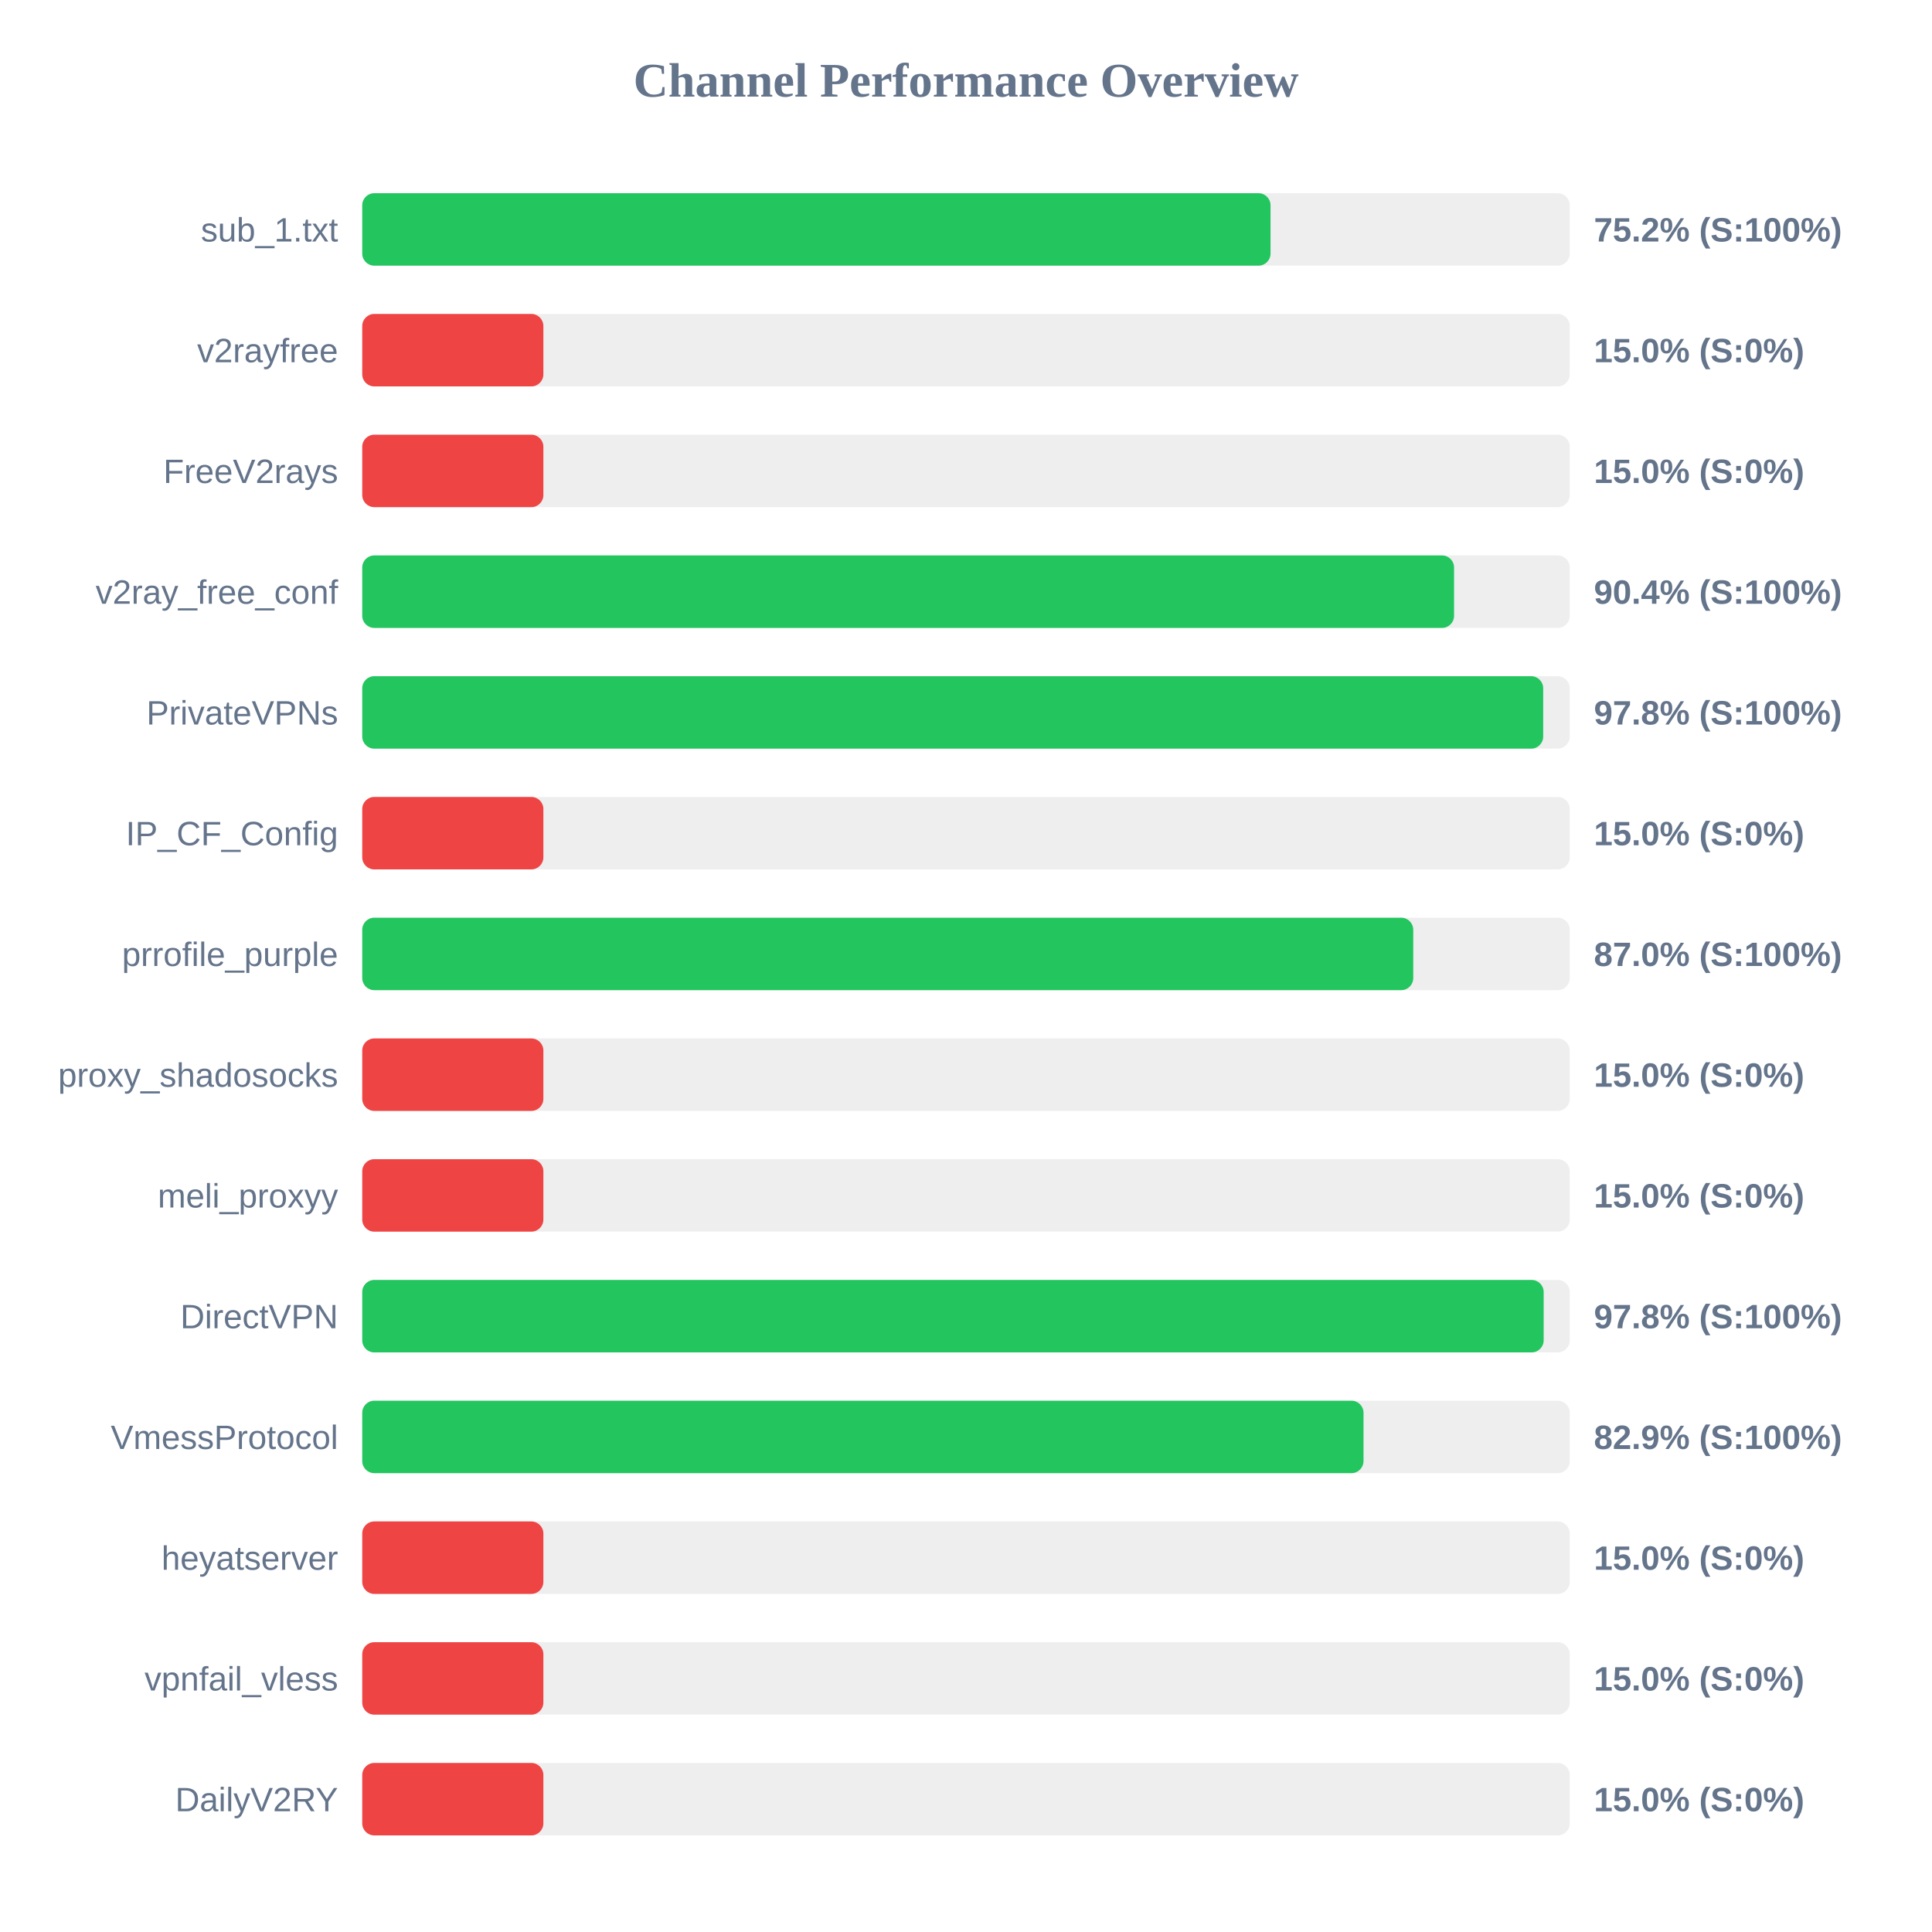
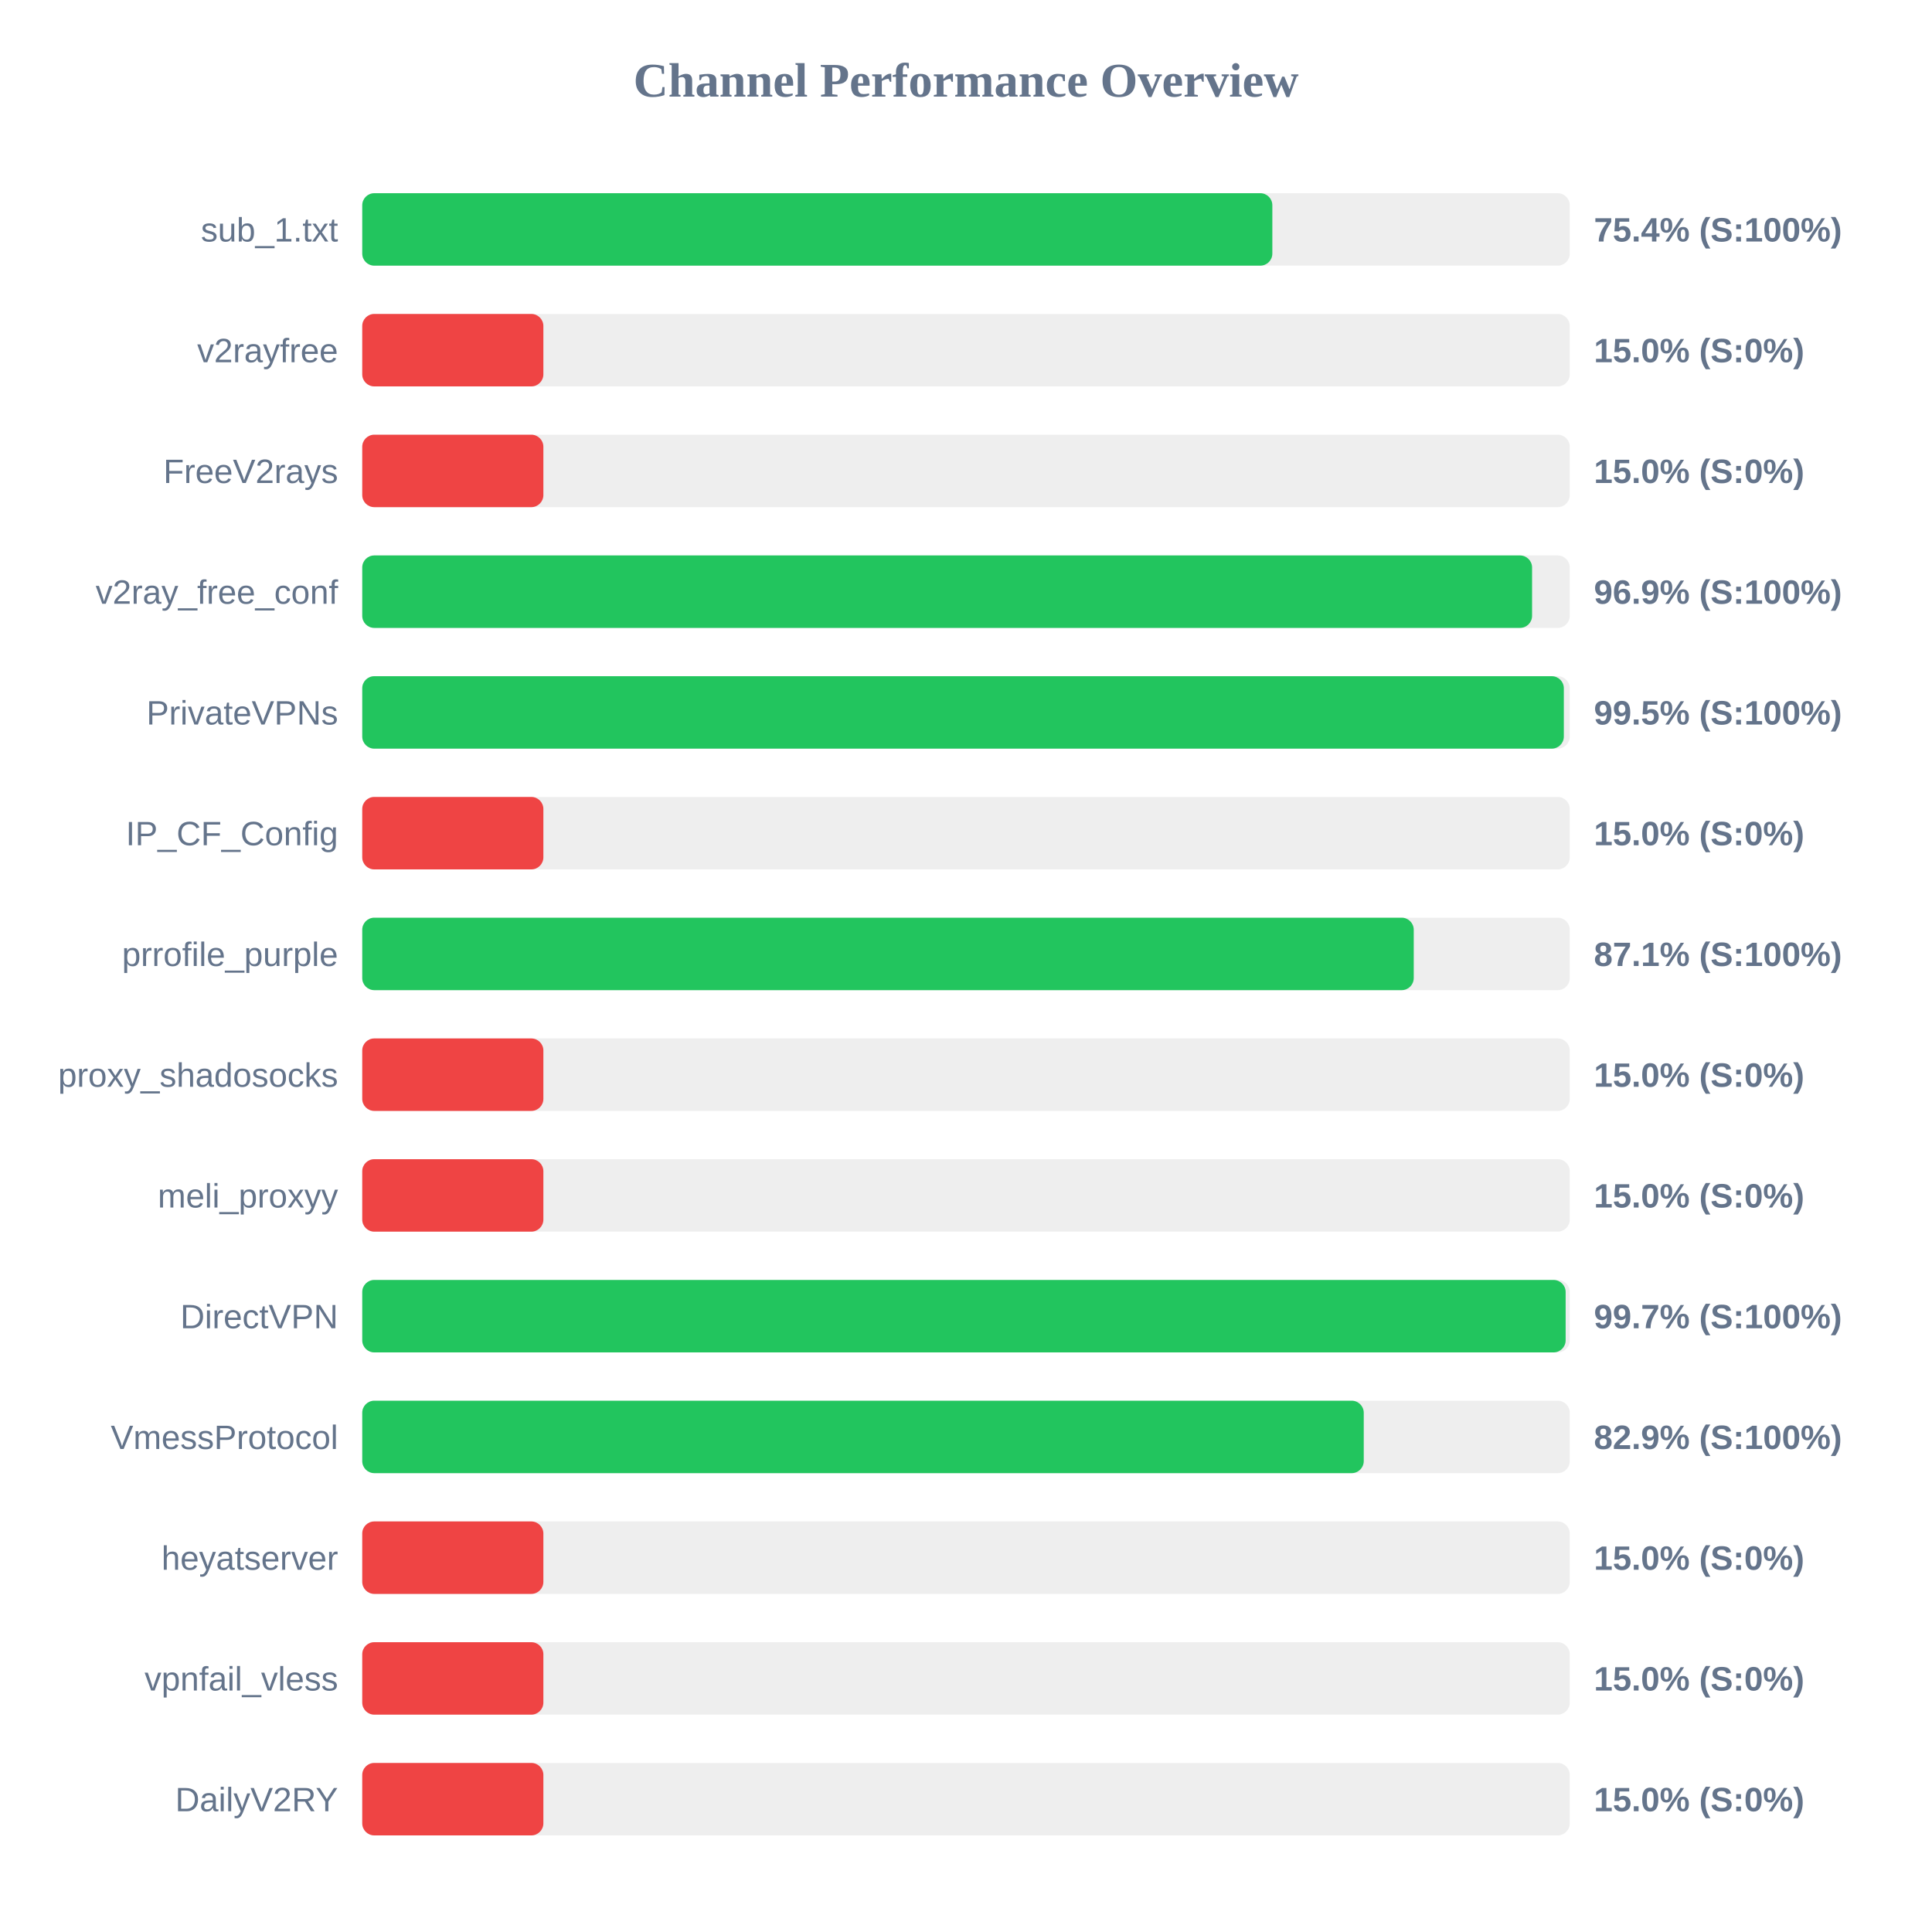
<svg xmlns="http://www.w3.org/2000/svg" width="800" height="800" version="1.1">
  <style>
        .row { font: 14px Arial; fill: #64748b; }
        .score { font: bold 14px Arial; fill: #64748b; }
    </style>
  <text x="400" y="40" text-anchor="middle" font-size="20px" font-weight="bold" fill="#64748b">Channel Performance Overview</text>
  <rect x="150" y="80" width="500" height="30" fill="#eee" rx="5" />
-   <rect x="150" y="80" width="376.1" height="30" fill="#22c55e" rx="5" />
+   <rect x="150" y="80" width="376.85" height="30" fill="#22c55e" rx="5" />
  <text x="140" y="100" text-anchor="end" class="row">sub_1.txt</text>
-   <text x="660" y="100" text-anchor="start" class="score">75.2% (S:100%)</text>
+   <text x="660" y="100" text-anchor="start" class="score">75.4% (S:100%)</text>
  <rect x="150" y="130" width="500" height="30" fill="#eee" rx="5" />
  <rect x="150" y="130" width="75.0" height="30" fill="#ef4444" rx="5" />
  <text x="140" y="150" text-anchor="end" class="row">v2rayfree</text>
  <text x="660" y="150" text-anchor="start" class="score">15.0% (S:0%)</text>
  <rect x="150" y="180" width="500" height="30" fill="#eee" rx="5" />
  <rect x="150" y="180" width="75.0" height="30" fill="#ef4444" rx="5" />
  <text x="140" y="200" text-anchor="end" class="row">FreeV2rays</text>
  <text x="660" y="200" text-anchor="start" class="score">15.0% (S:0%)</text>
  <rect x="150" y="230" width="500" height="30" fill="#eee" rx="5" />
-   <rect x="150" y="230" width="452.1" height="30" fill="#22c55e" rx="5" />
+   <rect x="150" y="230" width="484.4" height="30" fill="#22c55e" rx="5" />
  <text x="140" y="250" text-anchor="end" class="row">v2ray_free_conf</text>
-   <text x="660" y="250" text-anchor="start" class="score">90.4% (S:100%)</text>
+   <text x="660" y="250" text-anchor="start" class="score">96.9% (S:100%)</text>
  <rect x="150" y="280" width="500" height="30" fill="#eee" rx="5" />
-   <rect x="150" y="280" width="489.0" height="30" fill="#22c55e" rx="5" />
+   <rect x="150" y="280" width="497.55" height="30" fill="#22c55e" rx="5" />
  <text x="140" y="300" text-anchor="end" class="row">PrivateVPNs</text>
-   <text x="660" y="300" text-anchor="start" class="score">97.8% (S:100%)</text>
+   <text x="660" y="300" text-anchor="start" class="score">99.5% (S:100%)</text>
  <rect x="150" y="330" width="500" height="30" fill="#eee" rx="5" />
  <rect x="150" y="330" width="75.0" height="30" fill="#ef4444" rx="5" />
  <text x="140" y="350" text-anchor="end" class="row">IP_CF_Config</text>
  <text x="660" y="350" text-anchor="start" class="score">15.0% (S:0%)</text>
  <rect x="150" y="380" width="500" height="30" fill="#eee" rx="5" />
-   <rect x="150" y="380" width="435.2" height="30" fill="#22c55e" rx="5" />
+   <rect x="150" y="380" width="435.4" height="30" fill="#22c55e" rx="5" />
  <text x="140" y="400" text-anchor="end" class="row">prrofile_purple</text>
-   <text x="660" y="400" text-anchor="start" class="score">87.0% (S:100%)</text>
+   <text x="660" y="400" text-anchor="start" class="score">87.1% (S:100%)</text>
  <rect x="150" y="430" width="500" height="30" fill="#eee" rx="5" />
  <rect x="150" y="430" width="75.0" height="30" fill="#ef4444" rx="5" />
  <text x="140" y="450" text-anchor="end" class="row">proxy_shadosocks</text>
  <text x="660" y="450" text-anchor="start" class="score">15.0% (S:0%)</text>
  <rect x="150" y="480" width="500" height="30" fill="#eee" rx="5" />
  <rect x="150" y="480" width="75.0" height="30" fill="#ef4444" rx="5" />
  <text x="140" y="500" text-anchor="end" class="row">meli_proxyy</text>
  <text x="660" y="500" text-anchor="start" class="score">15.0% (S:0%)</text>
  <rect x="150" y="530" width="500" height="30" fill="#eee" rx="5" />
-   <rect x="150" y="530" width="489.2" height="30" fill="#22c55e" rx="5" />
+   <rect x="150" y="530" width="498.3" height="30" fill="#22c55e" rx="5" />
  <text x="140" y="550" text-anchor="end" class="row">DirectVPN</text>
-   <text x="660" y="550" text-anchor="start" class="score">97.8% (S:100%)</text>
+   <text x="660" y="550" text-anchor="start" class="score">99.7% (S:100%)</text>
  <rect x="150" y="580" width="500" height="30" fill="#eee" rx="5" />
-   <rect x="150" y="580" width="414.6" height="30" fill="#22c55e" rx="5" />
+   <rect x="150" y="580" width="414.7" height="30" fill="#22c55e" rx="5" />
  <text x="140" y="600" text-anchor="end" class="row">VmessProtocol</text>
  <text x="660" y="600" text-anchor="start" class="score">82.9% (S:100%)</text>
  <rect x="150" y="630" width="500" height="30" fill="#eee" rx="5" />
  <rect x="150" y="630" width="75.0" height="30" fill="#ef4444" rx="5" />
  <text x="140" y="650" text-anchor="end" class="row">heyatserver</text>
  <text x="660" y="650" text-anchor="start" class="score">15.0% (S:0%)</text>
  <rect x="150" y="680" width="500" height="30" fill="#eee" rx="5" />
  <rect x="150" y="680" width="75.0" height="30" fill="#ef4444" rx="5" />
  <text x="140" y="700" text-anchor="end" class="row">vpnfail_vless</text>
  <text x="660" y="700" text-anchor="start" class="score">15.0% (S:0%)</text>
  <rect x="150" y="730" width="500" height="30" fill="#eee" rx="5" />
  <rect x="150" y="730" width="75.0" height="30" fill="#ef4444" rx="5" />
  <text x="140" y="750" text-anchor="end" class="row">DailyV2RY</text>
  <text x="660" y="750" text-anchor="start" class="score">15.0% (S:0%)</text>
</svg>
